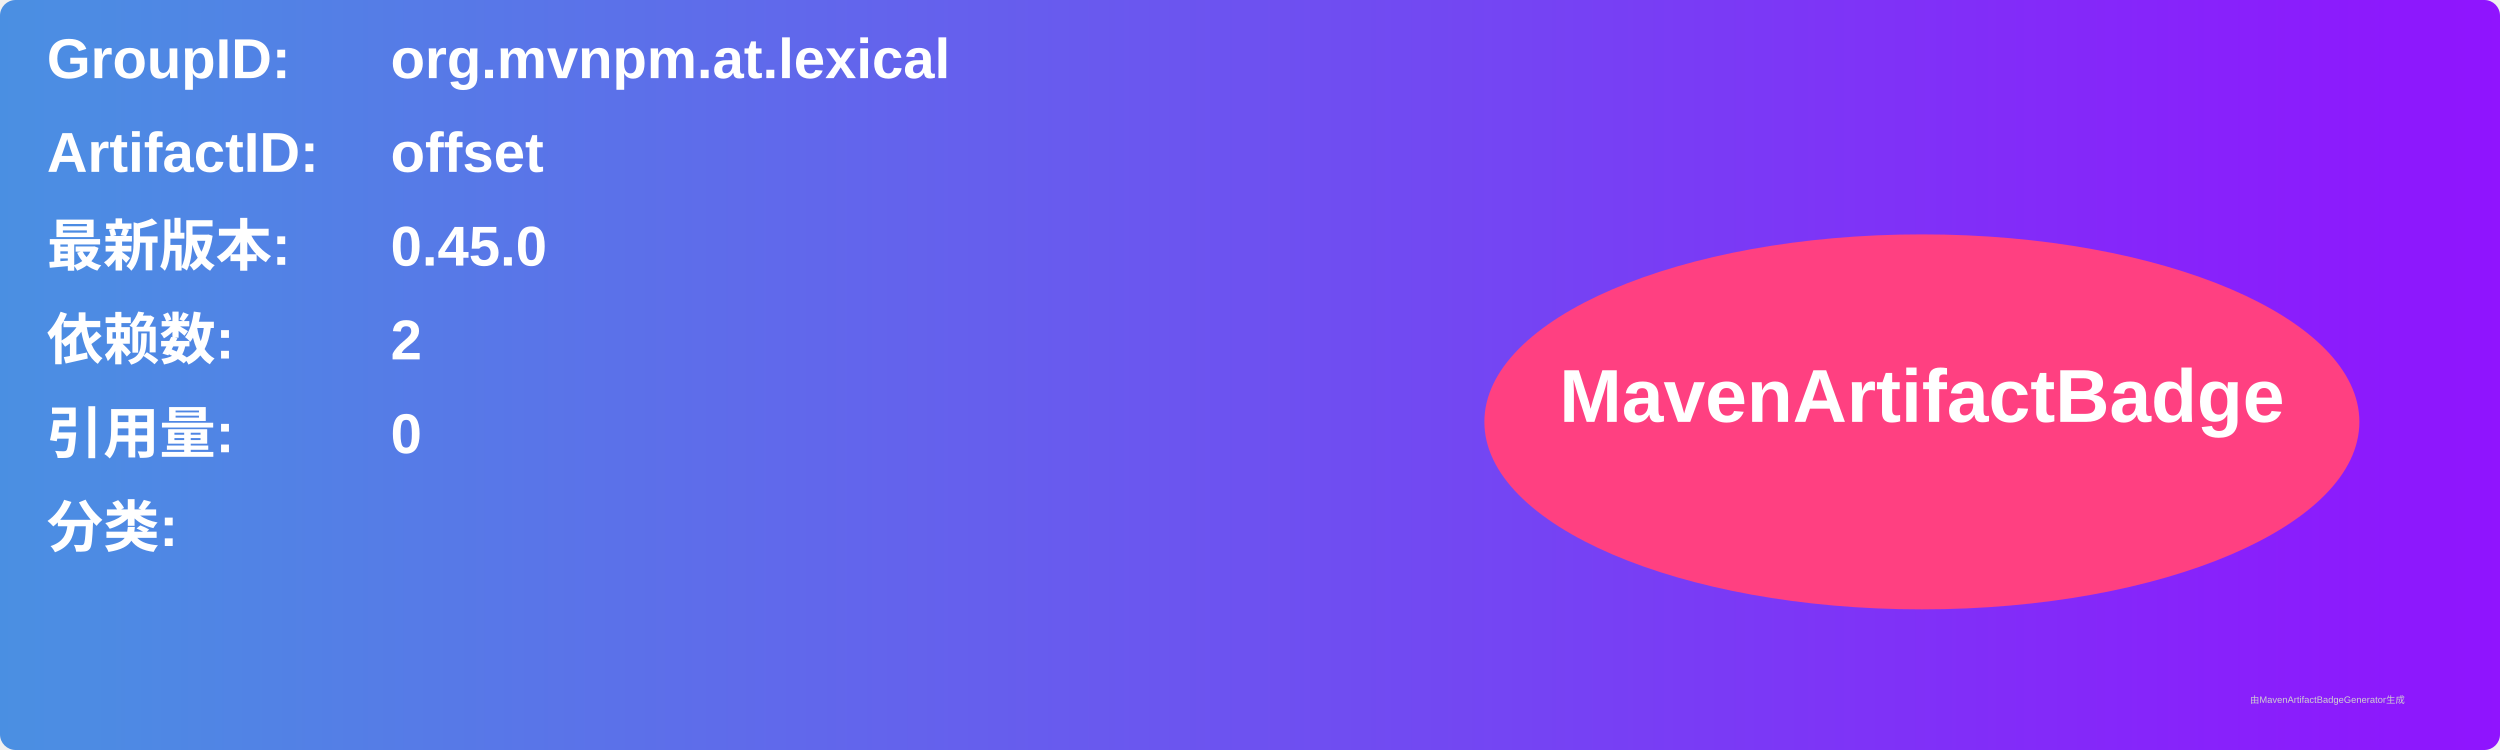
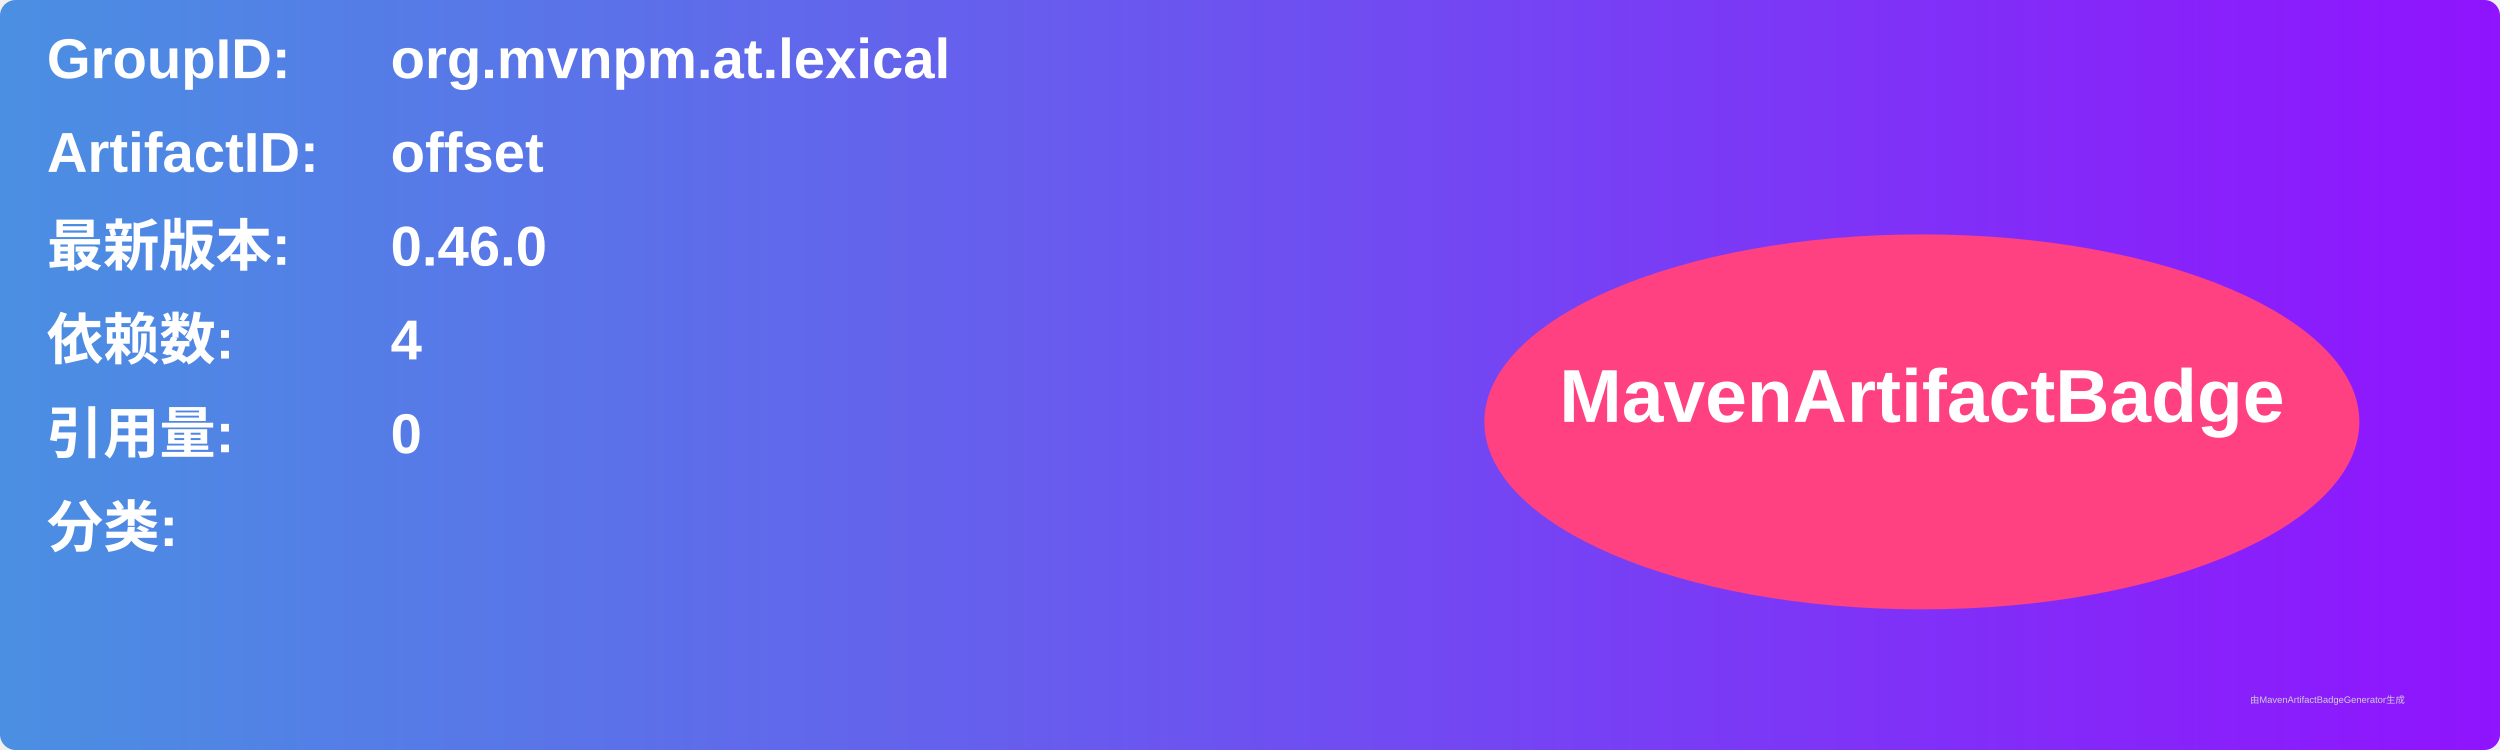
<svg xmlns="http://www.w3.org/2000/svg" width="800" height="240" viewBox="0 0 800 240">
  <linearGradient id="grad" x1="0%" y1="0%" x2="100%" y2="0%">
    <stop offset="0%" stop-color="#4a90e2" />
    <stop offset="100%" stop-color="#9013fe" />
  </linearGradient>
  <rect width="100%" height="100%" rx="5" ry="5" fill="url(#grad)" />
  <g transform="translate(15, 15)">
    <text x="0" y="10" font-family="Arial" font-size="18" fill="white" font-weight="bold" width="260">GroupID:</text>
    <text x="110" y="10" font-family="Arial" font-size="18" fill="white" font-weight="bold" width="460">org.mvnpm.at.lexical</text>
    <text x="0" y="40" font-family="Arial" font-size="18" fill="white" font-weight="bold" width="260">ArtifactID:</text>
    <text x="110" y="40" font-family="Arial" font-size="18" fill="white" font-weight="bold" width="460">offset</text>
    <text x="0" y="70" font-family="Arial" font-size="18" fill="white" font-weight="bold">最新版本:</text>
    <text x="110" y="70" font-family="Arial" font-size="18" fill="white" font-weight="bold">
-       <tspan font-weight="bold">0.45.0</tspan>
+       <tspan font-weight="bold">0.46.0</tspan>
    </text>
    <text x="0" y="100" font-family="Arial" font-size="18" fill="white" font-weight="bold">依赖数: </text>
    <text x="110" y="100" font-family="Arial" font-size="18" fill="white">
-       <tspan font-weight="bold">2</tspan>
+       <tspan font-weight="bold">4</tspan>
    </text>
    <text x="0" y="130" font-family="Arial" font-size="18" fill="white" font-weight="bold">引用量: </text>
    <text x="110" y="130" font-family="Arial" font-size="18" fill="white">
      <tspan font-weight="bold">0</tspan>
    </text>
    <text x="0" y="160" font-family="Arial" font-size="18" fill="white" font-weight="bold">分类:</text>
    <text x="10" y="190" font-family="Arial" font-size="10" fill="white">
      <tspan font-weight="bold" />
    </text>
    <ellipse cx="600" cy="120" rx="140" ry="60" fill="#ff4081" />
    <text x="600" y="120" text-anchor="middle" font-family="Arial" font-size="24" fill="white" font-weight="bold">MavenArtifactBadge</text>
  </g>
  <text x="720" y="225" font-family="Arial" font-size="3" fill="#d0d0d0">由MavenArtifactBadgeGenerator生成</text>
</svg>
